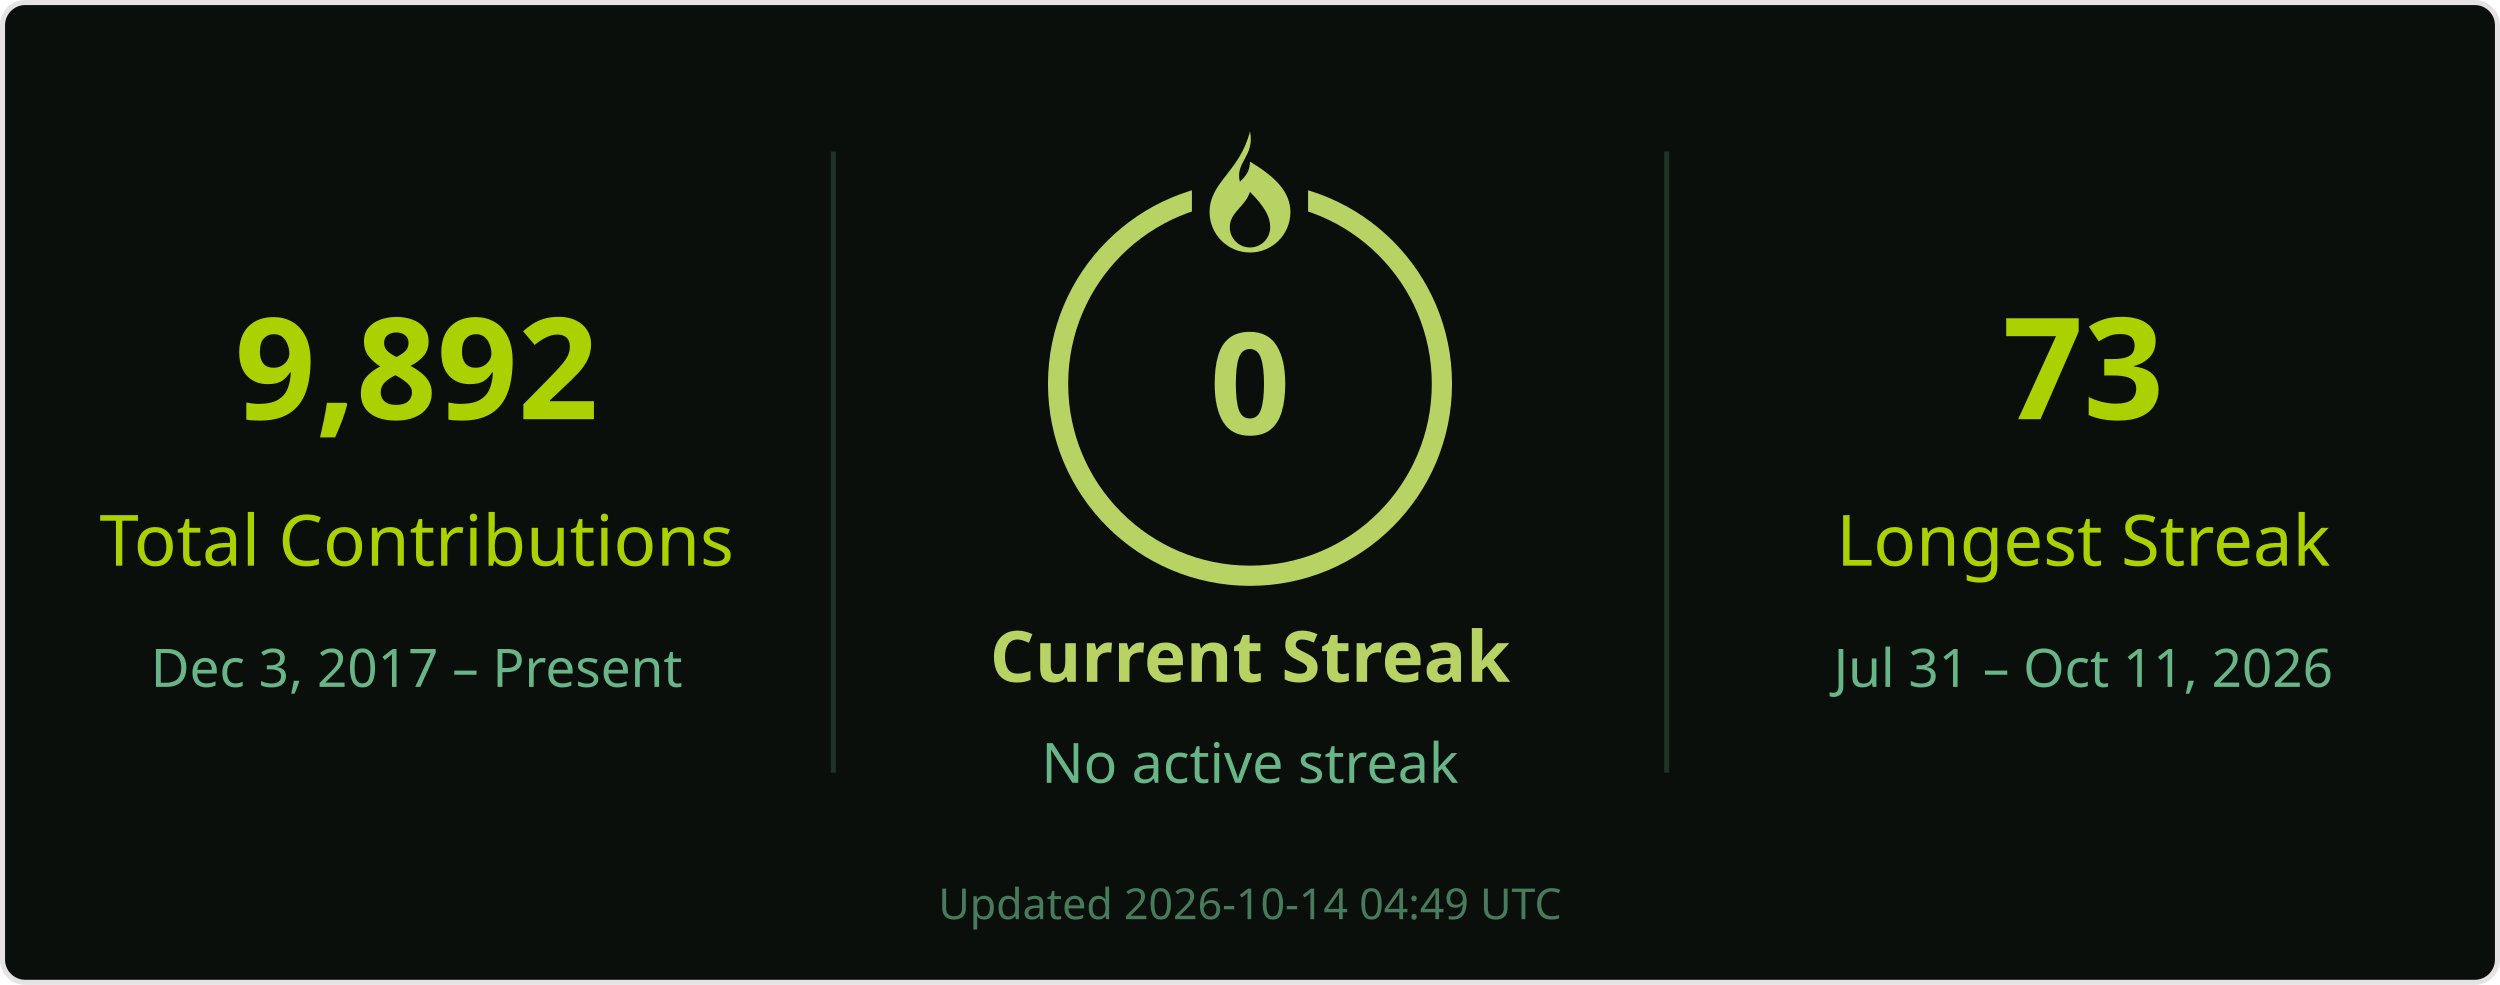
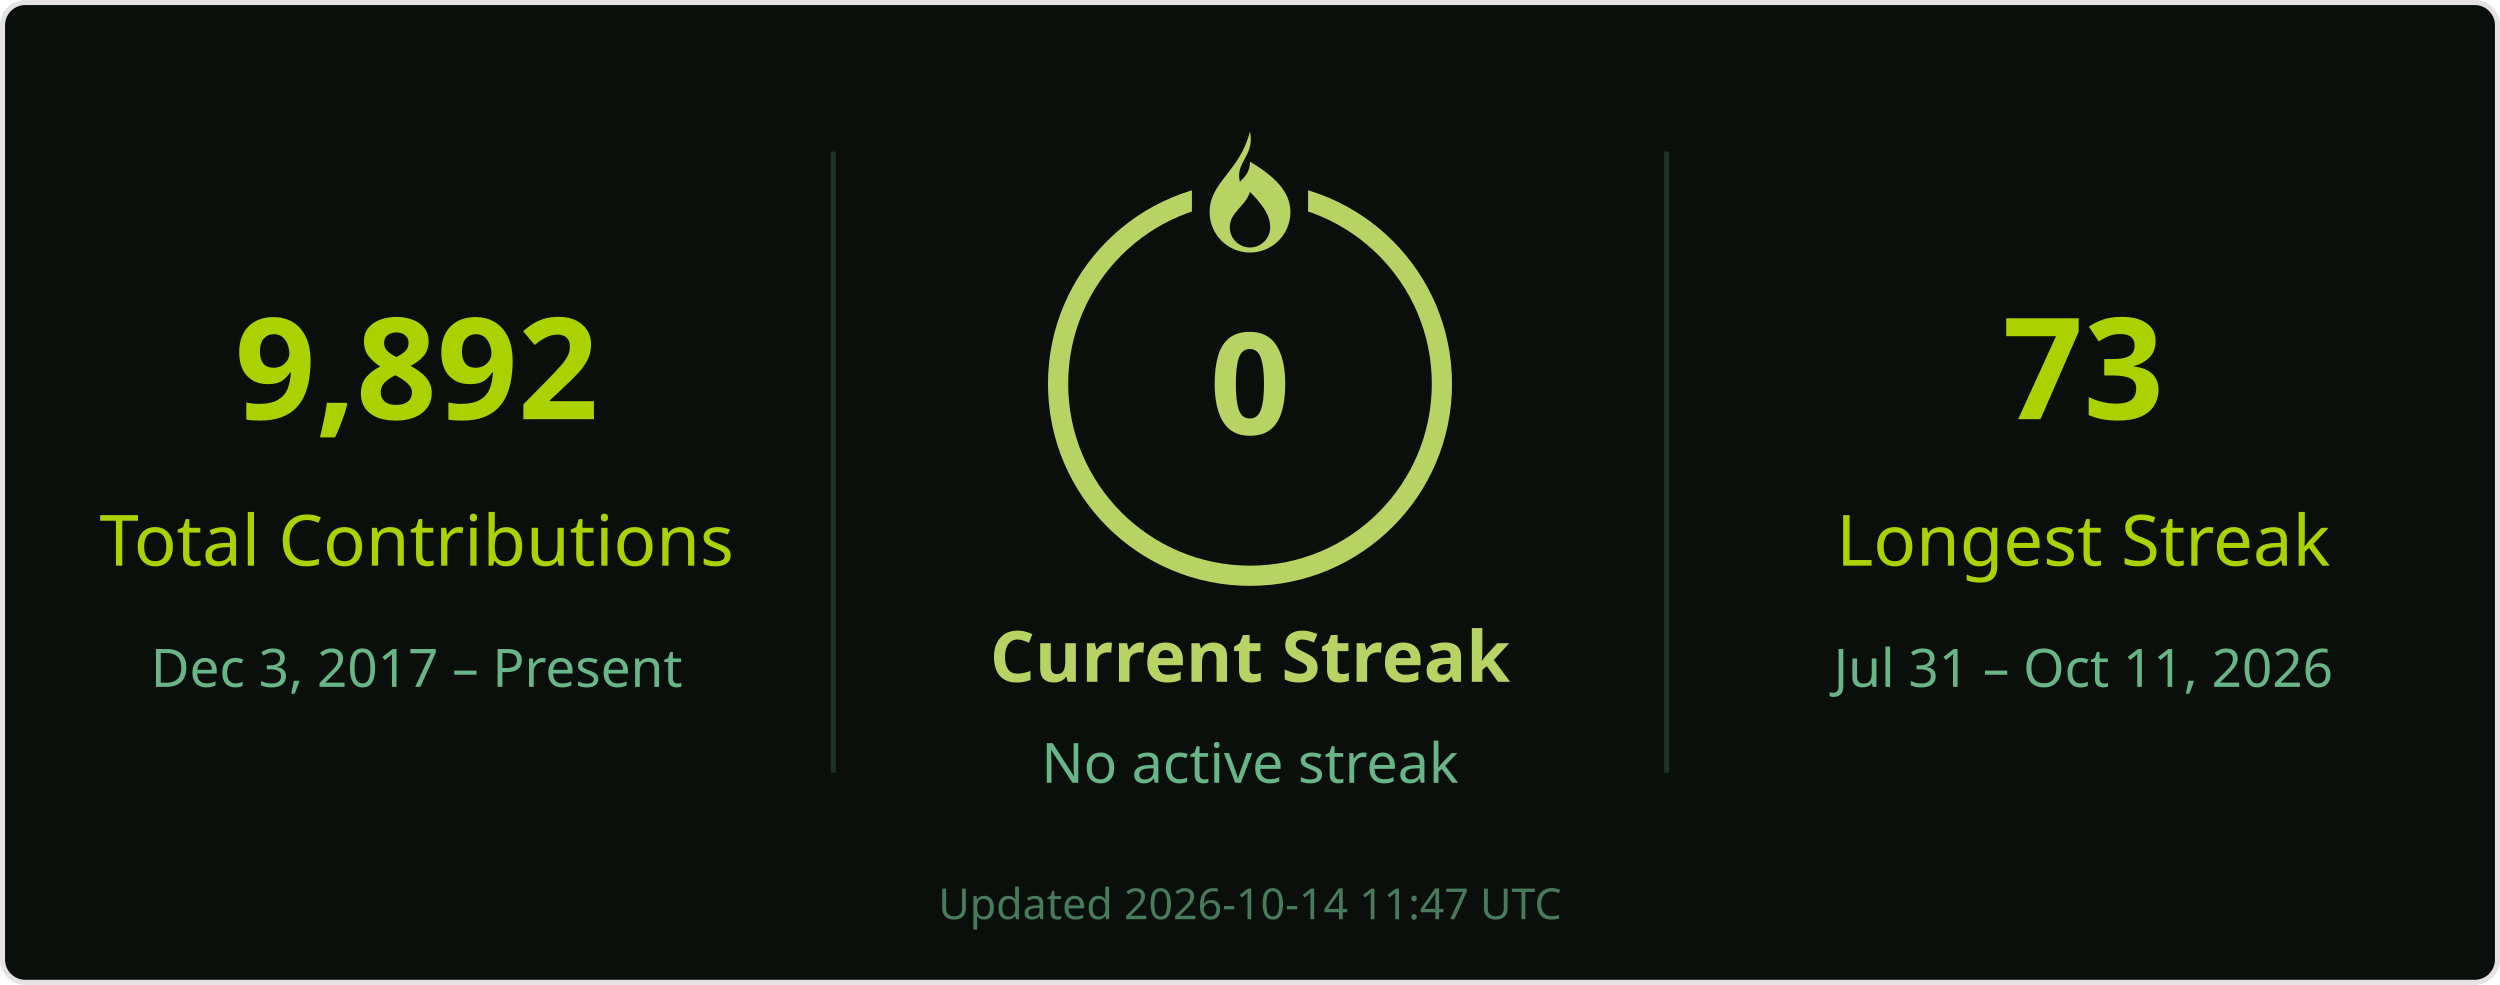
<svg xmlns="http://www.w3.org/2000/svg" width="495" height="195" viewBox="0 0 495 195" role="img" aria-labelledby="title desc">
  <rect x=".5" y=".5" width="494" height="194" rx="4.5" fill="#0a0f0b" stroke="#e4e2e2" />
  <g font-family="Segoe UI, Ubuntu, Helvetica Neue, sans-serif">
    <path d="M165 30v123M330 30v123" stroke="#68b587" stroke-opacity=".22" />
    <text x="82.5" y="83" font-size="28" fill="#abd200" text-anchor="middle" font-weight="700">9,892</text>
    <text x="82.5" y="112" font-size="14" fill="#abd200" text-anchor="middle">Total Contributions</text>
    <text x="82.5" y="136" font-size="10.5" fill="#68b587" text-anchor="middle">Dec 3, 2017 – Present</text>
    <circle cx="247.5" cy="76" r="38" stroke="#b7d364" stroke-width="4" fill="none" />
    <rect x="236" y="26" width="23" height="21" fill="#0a0f0b" />
    <g transform="translate(239.5 26)" fill="#b7d364">
      <path d="M8 0c1 5-3 6-2 10 1-1 2-2 2-4 5 3 8 6 8 10a8 8 0 0 1-16 0C0 10 6 8 8 0Zm0 12c-1 3-4 4-4 7a4 4 0 0 0 8 0c0-2-1-4-4-7Z" />
    </g>
    <text x="247.5" y="86" font-size="28" fill="#b7d364" text-anchor="middle" font-weight="700">0</text>
    <text x="247.5" y="135" font-size="14" fill="#b7d364" text-anchor="middle" font-weight="700">Current Streak</text>
    <text x="247.5" y="155" font-size="11" fill="#68b587" text-anchor="middle">No active streak</text>
    <text x="412.5" y="83" font-size="28" fill="#abd200" text-anchor="middle" font-weight="700">73</text>
    <text x="412.5" y="112" font-size="14" fill="#abd200" text-anchor="middle">Longest Streak</text>
    <text x="412.5" y="136" font-size="10.5" fill="#68b587" text-anchor="middle">Jul 31 – Oct 11, 2026</text>
-     <text x="247.5" y="182" font-size="8.5" fill="#68b587" text-anchor="middle" opacity=".65">Updated 2026-10-14 04:49 UTC</text>
+     <text x="247.5" y="182" font-size="8.5" fill="#68b587" text-anchor="middle" opacity=".65">Updated 2026-10-14 11:47 UTC</text>
  </g>
</svg>
